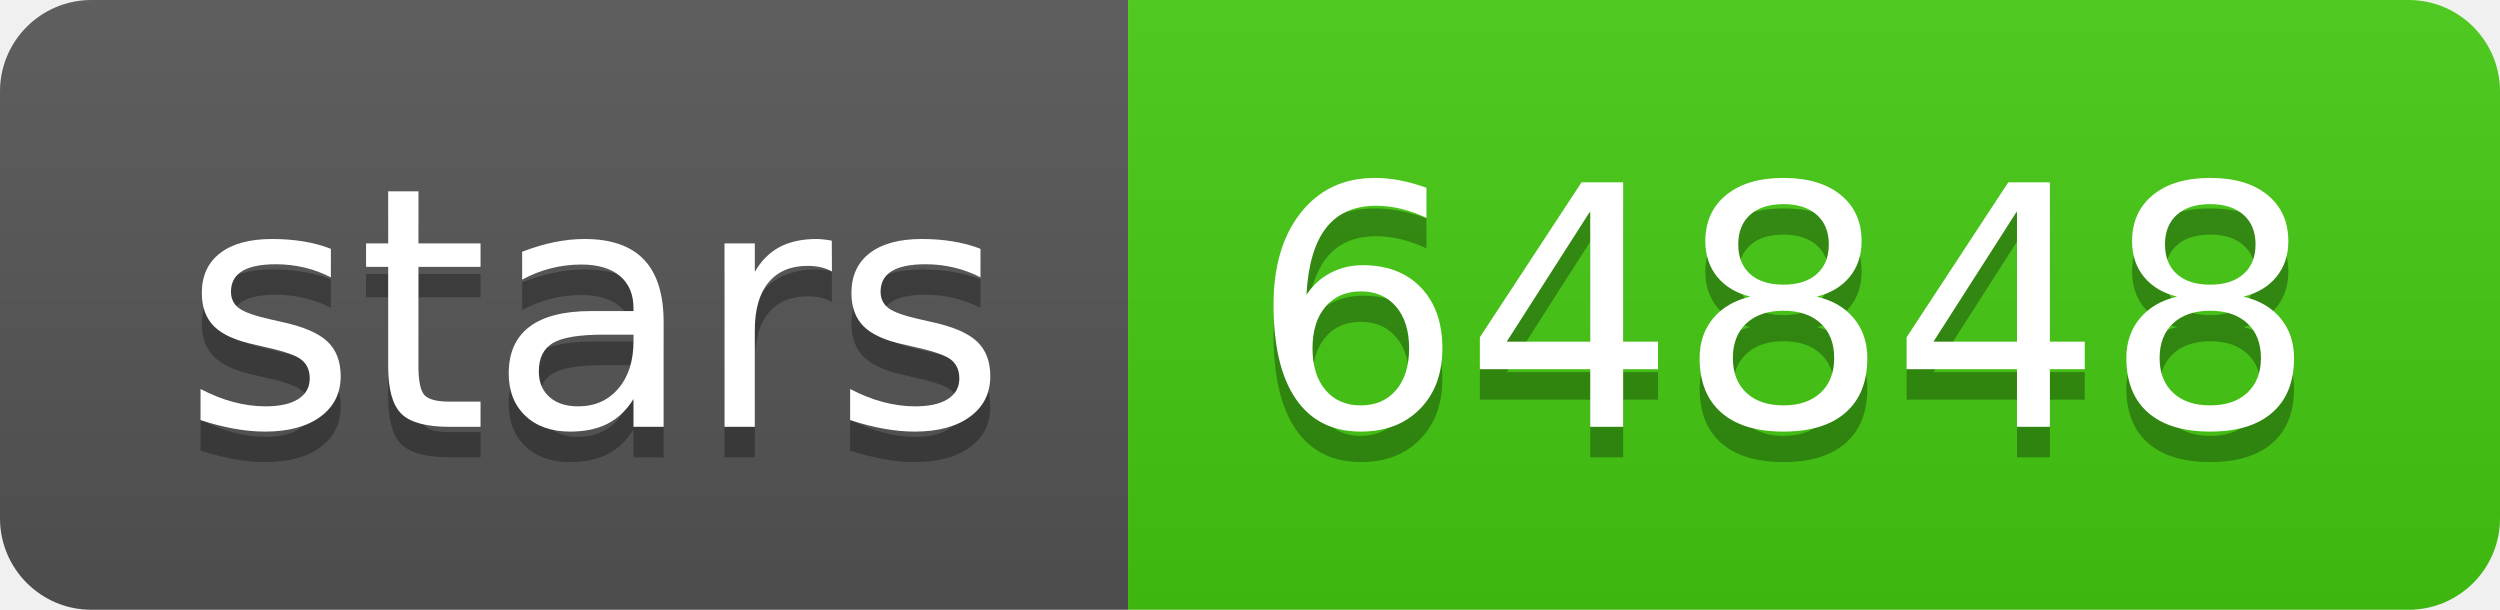
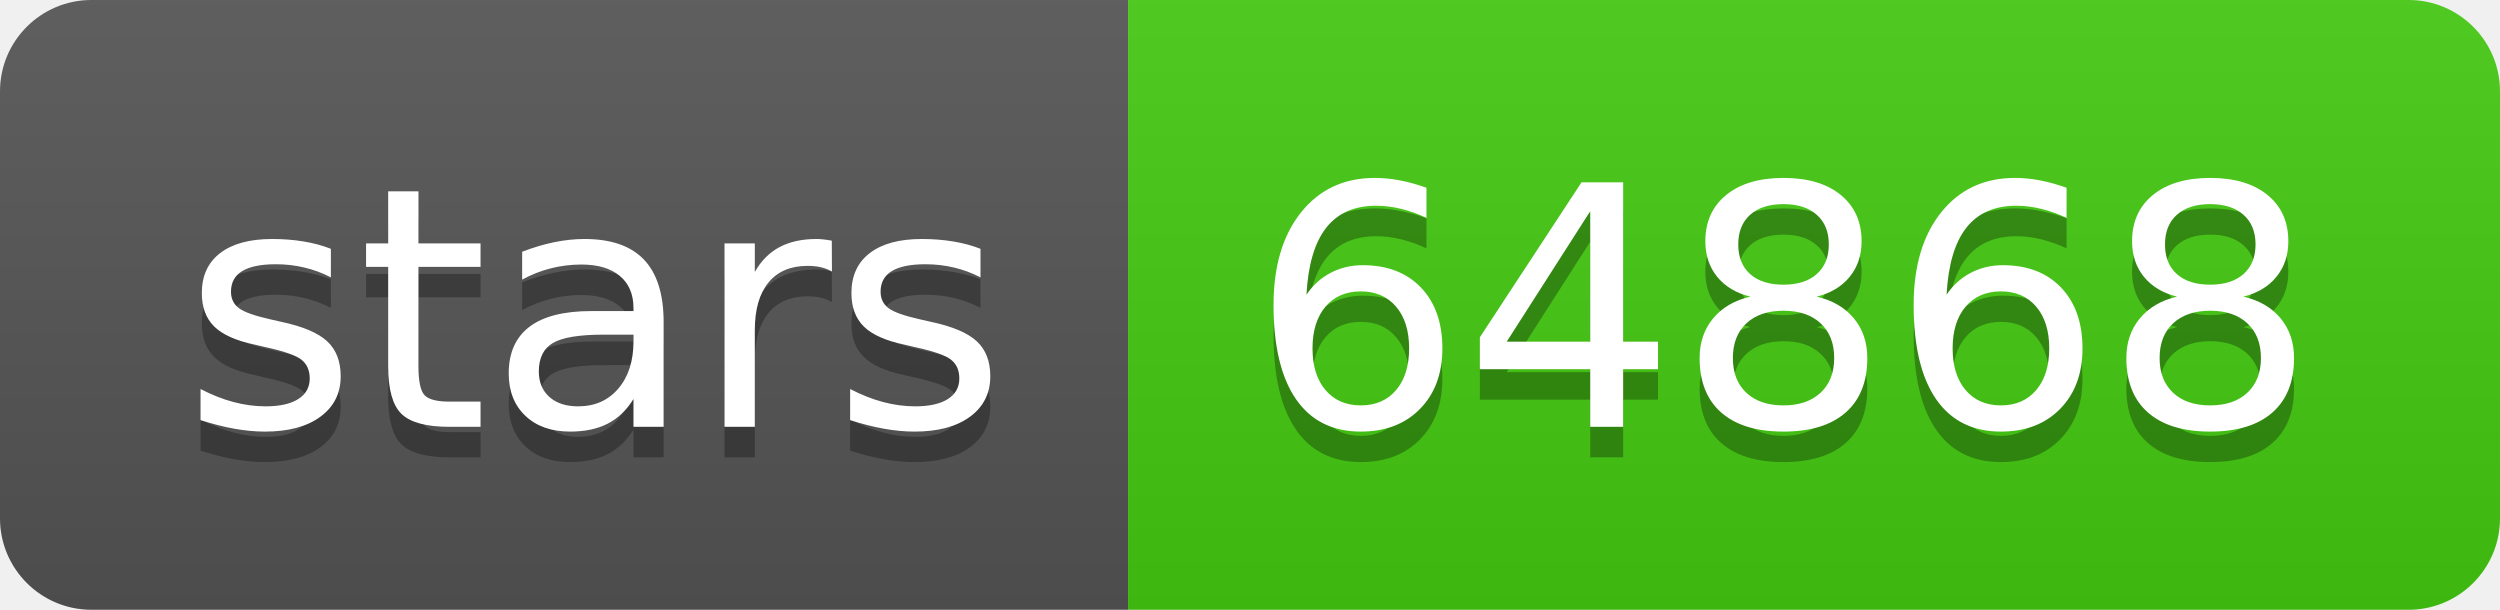
- <svg xmlns="http://www.w3.org/2000/svg" width="82" height="20" role="img" aria-label="stars: 64848">
+ <svg xmlns="http://www.w3.org/2000/svg" width="82" height="20" role="img" aria-label="stars: 64868">
  <linearGradient id="s" x2="0" y2="100%">
    <stop offset="0" stop-color="#bbb" stop-opacity=".1" />
    <stop offset="1" stop-opacity=".1" />
  </linearGradient>
  <clipPath id="r">
    <rect width="82" height="20" rx="3" fill="#fff" />
  </clipPath>
  <g clip-path="url(#r)">
    <rect width="37" height="20" fill="#555" />
    <rect x="37" width="45" height="20" fill="#4c1" />
    <rect width="82" height="20" fill="url(#s)" />
  </g>
  <g fill="#fff" text-anchor="middle" font-family="Verdana,Geneva,DejaVu Sans,sans-serif" text-rendering="geometricPrecision" font-size="110">
    <text aria-hidden="true" x="195" y="150" fill="#010101" fill-opacity=".3" transform="scale(.1)" textLength="270">stars</text>
    <text x="195" y="140" transform="scale(.1)" fill="#fff" textLength="270">stars</text>
-     <text aria-hidden="true" x="585" y="150" fill="#010101" fill-opacity=".3" transform="scale(.1)" textLength="350">64848</text>
-     <text x="585" y="140" transform="scale(.1)" fill="#fff" textLength="350">64848</text>
+     <text aria-hidden="true" x="585" y="150" fill="#010101" fill-opacity=".3" transform="scale(.1)" textLength="350">64868</text>
+     <text x="585" y="140" transform="scale(.1)" fill="#fff" textLength="350">64868</text>
  </g>
</svg>
